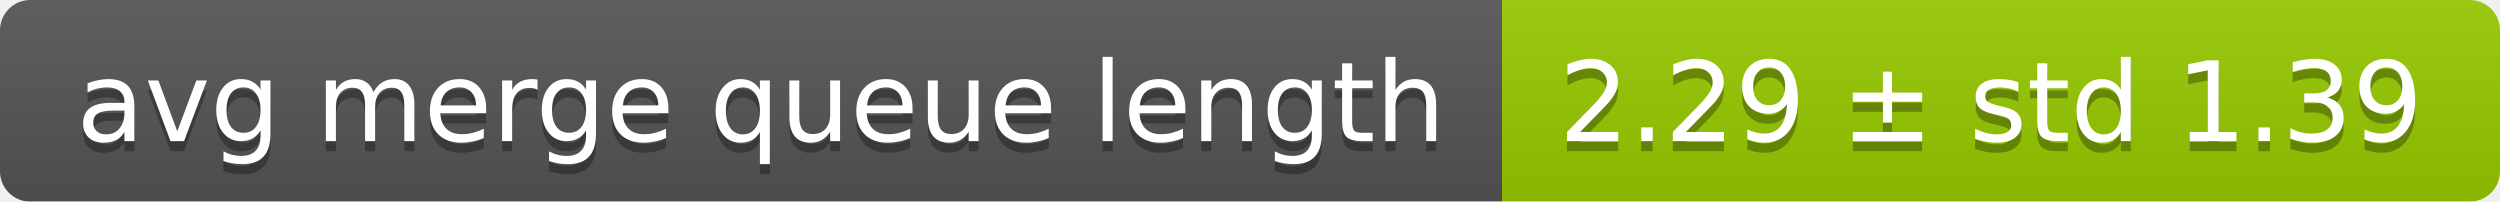
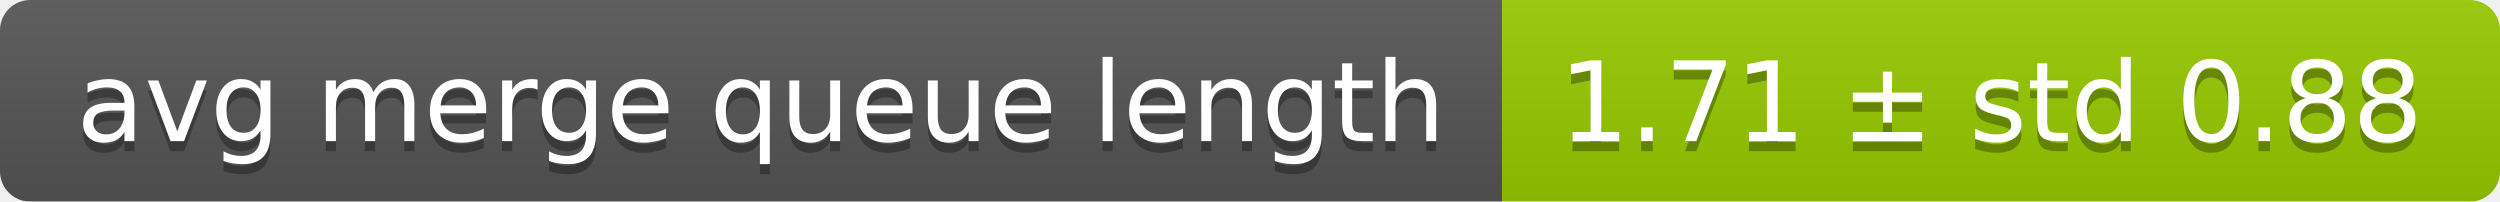
<svg xmlns="http://www.w3.org/2000/svg" width="248" height="20">
  <linearGradient id="smooth" x2="0" y2="100%">
    <stop offset="0" stop-color="#bbb" stop-opacity=".1" />
    <stop offset="1" stop-opacity=".1" />
  </linearGradient>
  <mask id="round">
    <rect width="248" height="20" rx="3" fill="#fff" />
  </mask>
  <g mask="url(#round)">
    <rect width="149" height="20" fill="#555" />
    <rect x="149" width="99" height="20" fill="#97ca00" />
    <rect width="248" height="20" fill="url(#smooth)" />
  </g>
  <g fill="#fff" text-anchor="middle" font-family="DejaVu Sans,Verdana,Geneva,sans-serif" font-size="11">
    <text x="75.5" y="15" fill="#010101" fill-opacity=".3">avg merge queue length</text>
    <text x="75.5" y="14">avg merge queue length</text>
-     <text x="197.5" y="15" fill="#010101" fill-opacity=".3">2.29 ± std 1.39</text>
-     <text x="197.5" y="14">2.29 ± std 1.39</text>
+     <text x="197.5" y="15" fill="#010101" fill-opacity=".3">1.71 ± std 0.88</text>
+     <text x="197.5" y="14">1.71 ± std 0.88</text>
  </g>
</svg>
